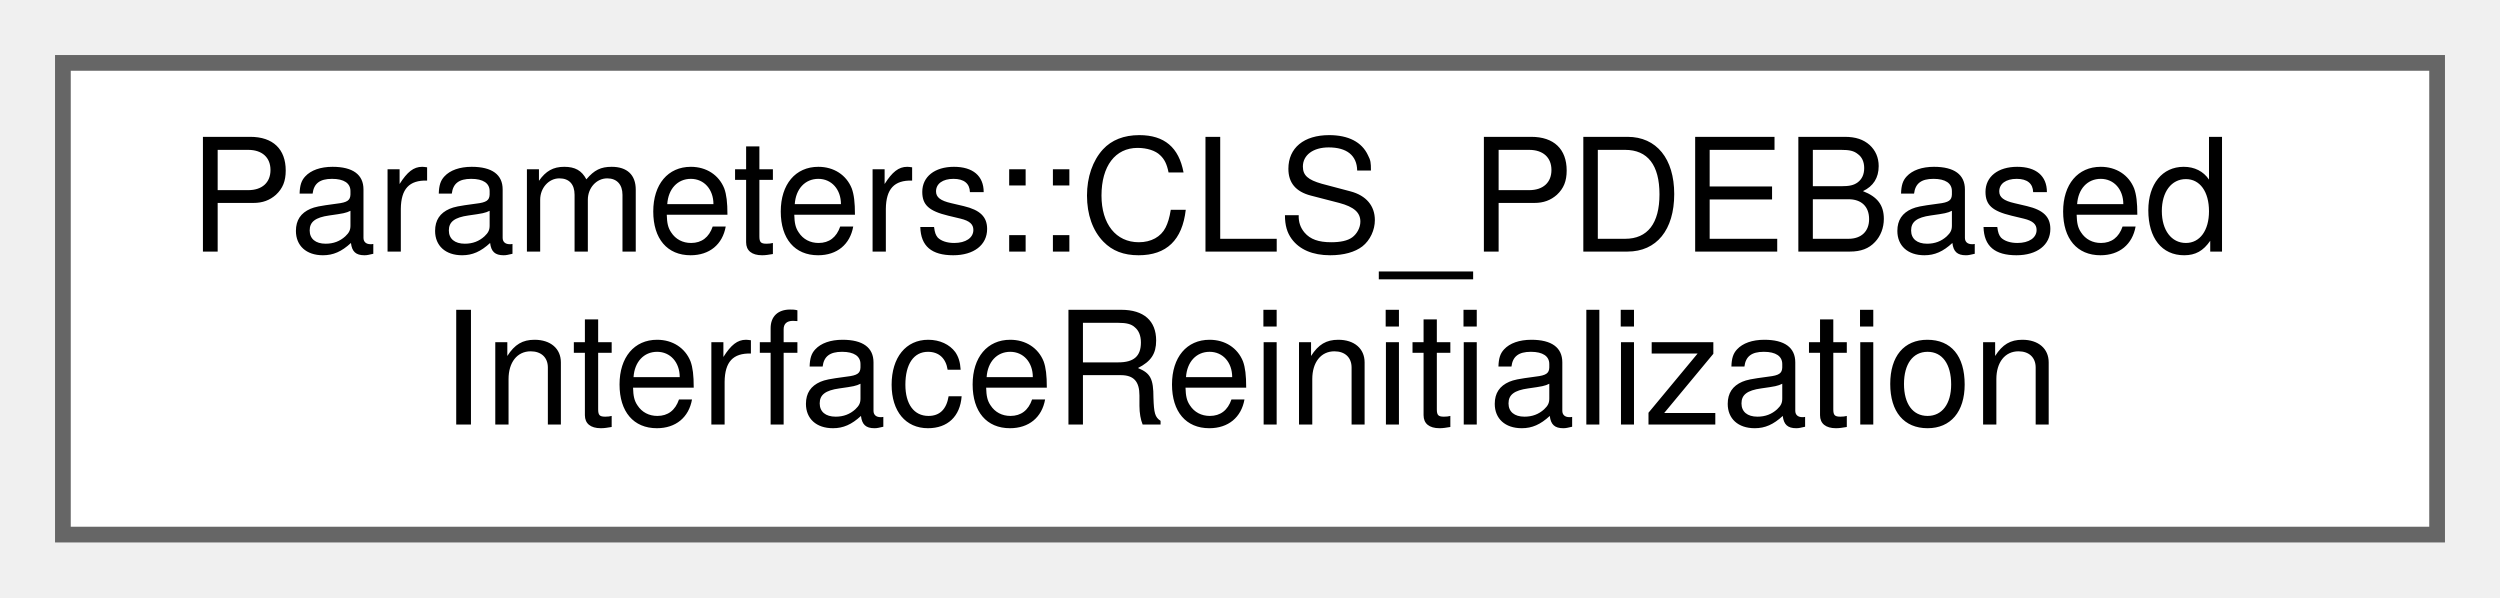
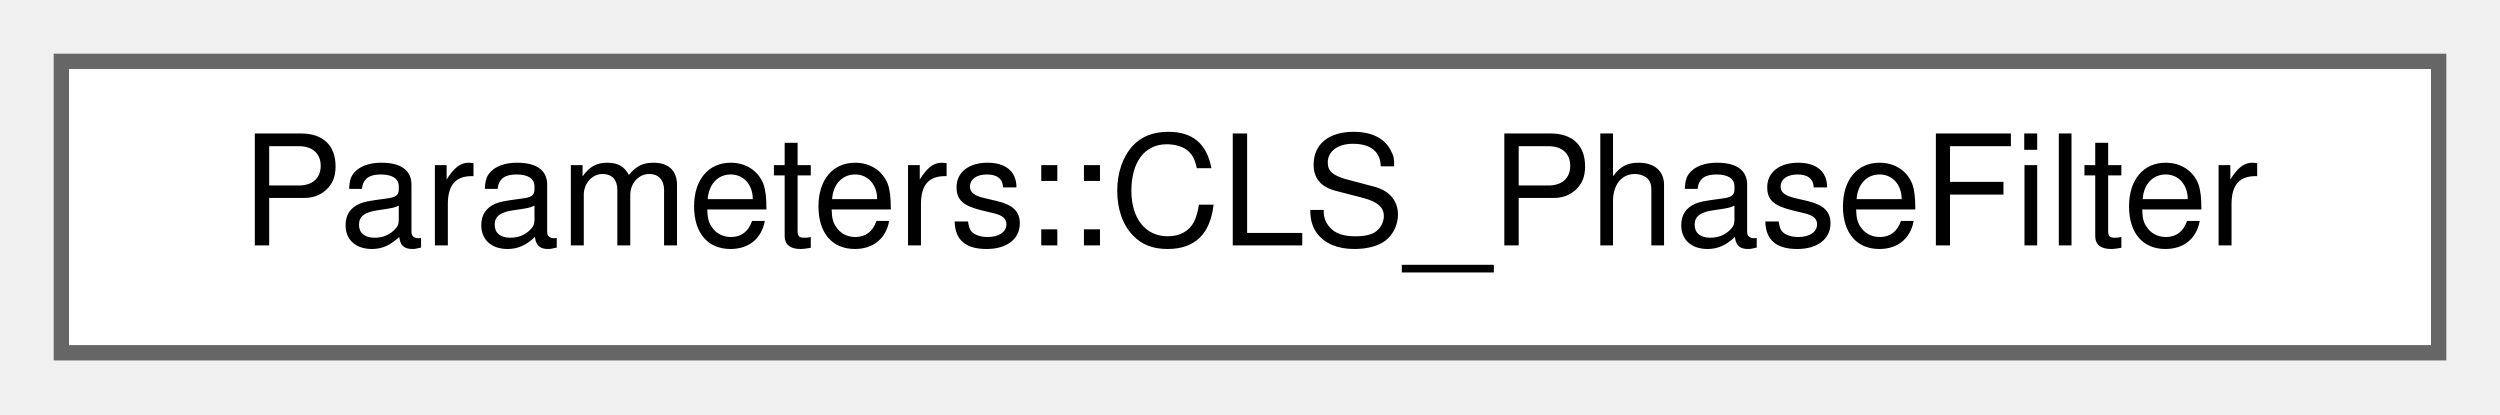
- <svg xmlns="http://www.w3.org/2000/svg" xmlns:xlink="http://www.w3.org/1999/xlink" width="159pt" height="38pt" viewBox="0.00 0.00 159.00 38.00">
-   <g id="graph0" class="graph" transform="scale(1 1) rotate(0) translate(4 34)">
+ <svg xmlns="http://www.w3.org/2000/svg" xmlns:xlink="http://www.w3.org/1999/xlink" width="163pt" height="27pt" viewBox="0.00 0.00 163.00 27.00">
+   <g id="graph0" class="graph" transform="scale(1 1) rotate(0) translate(4 23)">
    <g id="Node000000" class="node">
      <g id="a_Node000000">
-         <a xlink:href="structParameters_1_1CLS__PDEBasedInterfaceReinitialization.html" target="_top" xlink:title="Parameters for PDE-based reinitialization of the interface used with the CLS solver.">
-           <polygon fill="white" stroke="#666666" points="151,-30 0,-30 0,0 151,0 151,-30" />
-           <text text-anchor="start" x="8" y="-18" font-family="Helvetica,sans-Serif" font-size="10.00">Parameters::CLS_PDEBased</text>
-           <text text-anchor="middle" x="75.5" y="-7" font-family="Helvetica,sans-Serif" font-size="10.00">InterfaceReinitialization</text>
+         <a xlink:href="structParameters_1_1CLS__PhaseFilter.html" target="_top" xlink:title="Parameters for the phase filtration.">
+           <polygon fill="white" stroke="#666666" points="155,-19 0,-19 0,0 155,0 155,-19" />
+           <text text-anchor="middle" x="77.5" y="-7" font-family="Helvetica,sans-Serif" font-size="10.00">Parameters::CLS_PhaseFilter</text>
        </a>
      </g>
    </g>
  </g>
</svg>
